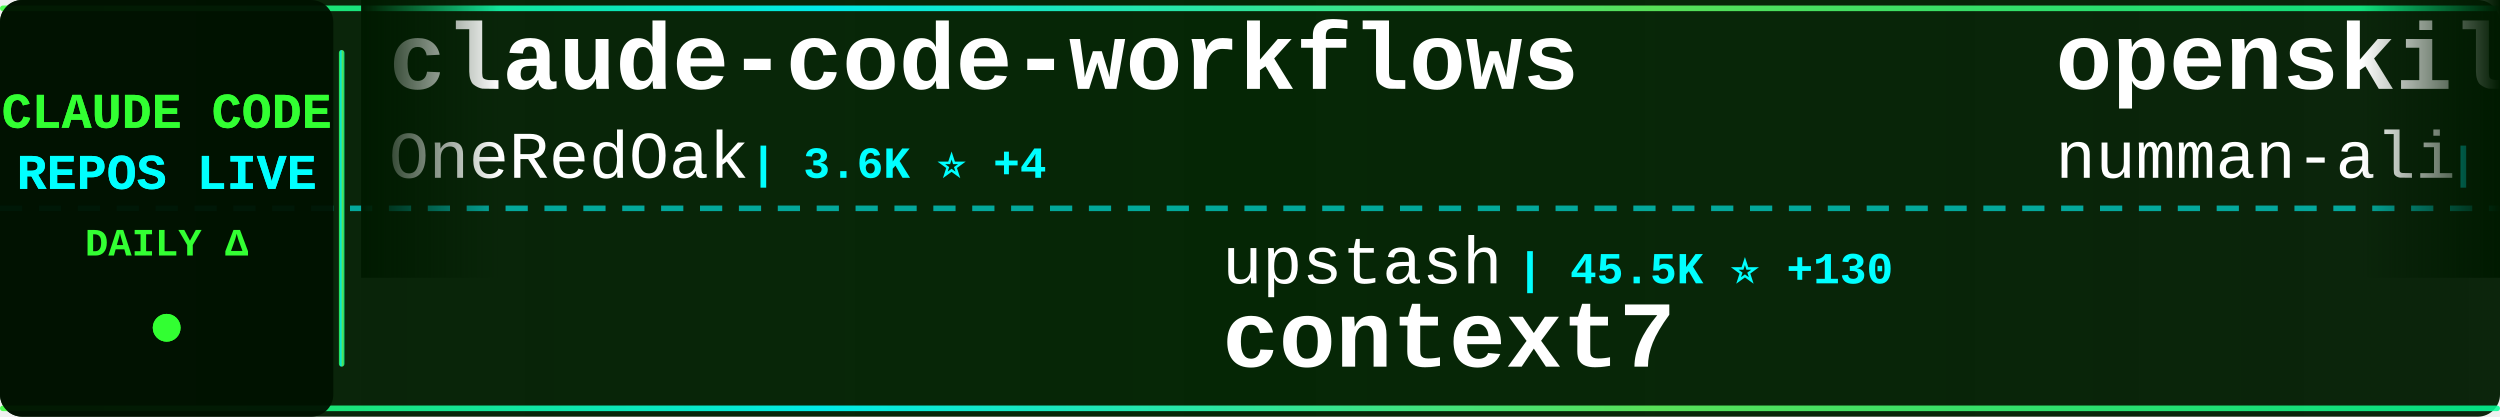
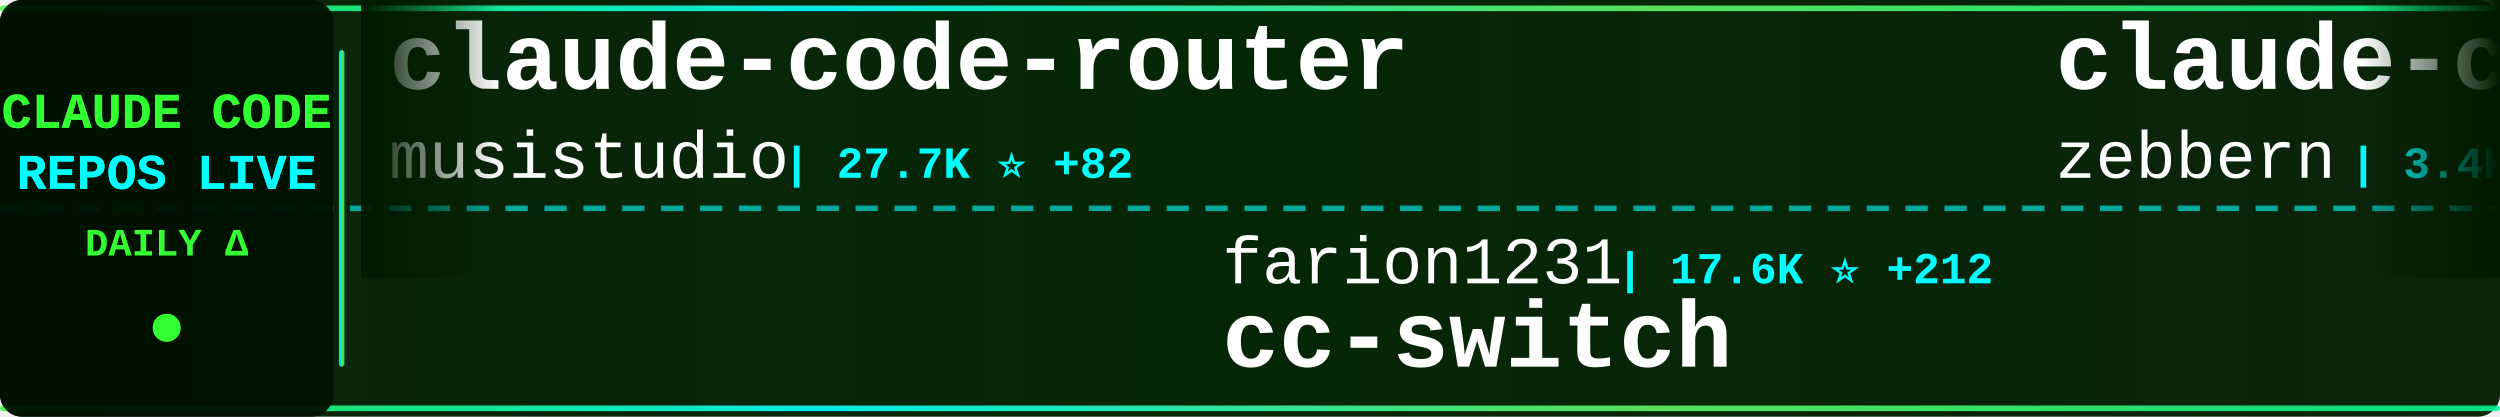
<svg xmlns="http://www.w3.org/2000/svg" width="900" height="150">
  <defs>
    <linearGradient id="tickerBg" x1="0%" y1="0%" x2="100%" y2="0%">
      <stop offset="0%" style="stop-color:#001a00;stop-opacity:0.95" />
      <stop offset="50%" style="stop-color:#002200;stop-opacity:0.98" />
      <stop offset="100%" style="stop-color:#001a00;stop-opacity:0.95" />
    </linearGradient>
    <linearGradient id="borderGrad" x1="0%" y1="0%" x2="100%" y2="0%">
      <stop offset="0%" style="stop-color:#33ff33;stop-opacity:0.85">
        <animate attributeName="stop-opacity" values="0.85;1;0.85" dur="2s" repeatCount="indefinite" />
      </stop>
      <stop offset="33%" style="stop-color:#00ffff;stop-opacity:0.9">
        <animate attributeName="stop-opacity" values="0.9;1;0.9" dur="2.2s" repeatCount="indefinite" />
      </stop>
      <stop offset="66%" style="stop-color:#66ff66;stop-opacity:0.85">
        <animate attributeName="stop-opacity" values="0.85;1;0.85" dur="1.8s" repeatCount="indefinite" />
      </stop>
      <stop offset="100%" style="stop-color:#00ff99;stop-opacity:0.85">
        <animate attributeName="stop-opacity" values="0.85;1;0.85" dur="2s" repeatCount="indefinite" />
      </stop>
    </linearGradient>
    <filter id="textGlow">
      <feGaussianBlur stdDeviation="0.1" result="coloredBlur" />
      <feMerge>
        <feMergeNode in="coloredBlur" />
        <feMergeNode in="SourceGraphic" />
      </feMerge>
    </filter>
    <filter id="metricGlow">
      <feGaussianBlur stdDeviation="0.2" result="coloredBlur" />
      <feMerge>
        <feMergeNode in="coloredBlur" />
        <feMergeNode in="SourceGraphic" />
      </feMerge>
    </filter>
    <linearGradient id="leftFade" x1="0%" y1="0%" x2="100%" y2="0%">
      <stop offset="0%" style="stop-color:#001a00;stop-opacity:1" />
      <stop offset="100%" style="stop-color:#001a00;stop-opacity:0" />
    </linearGradient>
    <linearGradient id="rightFade" x1="0%" y1="0%" x2="100%" y2="0%">
      <stop offset="0%" style="stop-color:#001a00;stop-opacity:0" />
      <stop offset="100%" style="stop-color:#001a00;stop-opacity:1" />
    </linearGradient>
  </defs>
  <rect width="900" height="150" fill="url(#tickerBg)" rx="8" />
  <rect x="0" y="2" width="900" height="2" fill="url(#borderGrad)" rx="1" />
  <rect x="0" y="146" width="900" height="2" fill="url(#borderGrad)" rx="1" />
  <line x1="0" y1="75" x2="900" y2="75" stroke="#00ffff" stroke-width="2" stroke-dasharray="8 6" opacity="0.6" />
  <rect x="0" y="0" width="120" height="150" fill="#001100" opacity="0.95" rx="8" />
  <text x="60" y="46" font-family="'Courier New', monospace" font-size="18" font-weight="bold" fill="#33ff33" text-anchor="middle" filter="url(#textGlow)">
    CLAUDE CODE
  </text>
  <text x="60" y="68" font-family="'Courier New', monospace" font-size="18" font-weight="bold" fill="#00ffff" text-anchor="middle" filter="url(#textGlow)">
    REPOS LIVE
  </text>
  <text x="60" y="92" font-family="'Courier New', monospace" font-size="14" font-weight="bold" fill="#33ff33" text-anchor="middle">
    DAILY Δ
  </text>
  <circle cx="60" cy="118" r="5" fill="#33ff33" filter="url(#metricGlow)">
    <animate attributeName="r" values="4;6;4" dur="1.5s" repeatCount="indefinite" />
    <animate attributeName="opacity" values="0.6;1;0.6" dur="1.5s" repeatCount="indefinite" />
  </circle>
  <rect x="122" y="18" width="2" height="114" fill="url(#borderGrad)" rx="1" />
  <clipPath id="tickerClip">
    <rect x="130" y="0" width="770" height="150" />
  </clipPath>
  <g clip-path="url(#tickerClip)">
    <g id="tickerItems">
      <animateTransform attributeName="transform" attributeType="XML" type="translate" from="0 0" to="-3000 0" dur="54s" repeatCount="indefinite" />
      <g transform="translate(0, 0)">
-         <text x="140" y="32" font-family="'Courier New', monospace" font-size="34" font-weight="bold" fill="#ffffff">claude-code-workflows</text>
-         <text x="140" y="64" font-family="'Courier New', monospace" font-size="24" font-weight="normal" fill="#ffffff" opacity="1.0">OneRedOak</text>
-         <text x="270" y="64" font-family="'Courier New', monospace" font-size="16" font-weight="bold" fill="#00ffff"> | 3.6K ⭐ +4</text>
+         <text x="140" y="32" font-family="'Courier New', monospace" font-size="34" font-weight="bold" fill="#ffffff">claude-code-router</text>
+         <text x="140" y="64" font-family="'Courier New', monospace" font-size="24" font-weight="normal" fill="#ffffff" opacity="1.0">musistudio</text>
+         <text x="282" y="64" font-family="'Courier New', monospace" font-size="16" font-weight="bold" fill="#00ffff"> | 27.7K ⭐ +82</text>
      </g>
      <g transform="translate(300, 0)">
-         <text x="140" y="102" font-family="'Courier New', monospace" font-size="24" font-weight="normal" fill="#ffffff" opacity="1.0">upstash</text>
-         <text x="246" y="102" font-family="'Courier New', monospace" font-size="16" font-weight="bold" fill="#00ffff"> | 45.5K ⭐ +130</text>
-         <text x="140" y="132" font-family="'Courier New', monospace" font-size="34" font-weight="bold" fill="#ffffff">context7</text>
+         <text x="140" y="102" font-family="'Courier New', monospace" font-size="24" font-weight="normal" fill="#ffffff" opacity="1.0">farion1231</text>
+         <text x="282" y="102" font-family="'Courier New', monospace" font-size="16" font-weight="bold" fill="#00ffff"> | 17.6K ⭐ +212</text>
+         <text x="140" y="132" font-family="'Courier New', monospace" font-size="34" font-weight="bold" fill="#ffffff">cc-switch</text>
      </g>
      <g transform="translate(600, 0)">
-         <text x="140" y="32" font-family="'Courier New', monospace" font-size="34" font-weight="bold" fill="#ffffff">openskills</text>
-         <text x="140" y="64" font-family="'Courier New', monospace" font-size="24" font-weight="normal" fill="#ffffff" opacity="1.0">numman-ali</text>
-         <text x="282" y="64" font-family="'Courier New', monospace" font-size="16" font-weight="bold" fill="#00ffff"> | 8.2K ⭐ +45</text>
+         <text x="140" y="32" font-family="'Courier New', monospace" font-size="34" font-weight="bold" fill="#ffffff">claude-code-guide</text>
+         <text x="140" y="64" font-family="'Courier New', monospace" font-size="24" font-weight="normal" fill="#ffffff" opacity="1.0">zebbern</text>
+         <text x="246" y="64" font-family="'Courier New', monospace" font-size="16" font-weight="bold" fill="#00ffff"> | 3.4K ⭐ +6</text>
      </g>
      <g transform="translate(900, 0)">
-         <text x="140" y="102" font-family="'Courier New', monospace" font-size="24" font-weight="normal" fill="#ffffff" opacity="1.0">superdesigndev</text>
-         <text x="330" y="102" font-family="'Courier New', monospace" font-size="16" font-weight="bold" fill="#00ffff"> | 6.0K ⭐ +9</text>
-         <text x="140" y="132" font-family="'Courier New', monospace" font-size="34" font-weight="bold" fill="#ffffff">superdesign</text>
+         <text x="140" y="102" font-family="'Courier New', monospace" font-size="24" font-weight="normal" fill="#ffffff" opacity="1.0">ChrisWiles</text>
+         <text x="282" y="102" font-family="'Courier New', monospace" font-size="16" font-weight="bold" fill="#00ffff"> | 5.3K ⭐ +12</text>
+         <text x="140" y="132" font-family="'Courier New', monospace" font-size="34" font-weight="bold" fill="#ffffff">claude-code-showcase</text>
      </g>
      <g transform="translate(1200, 0)">
-         <text x="140" y="32" font-family="'Courier New', monospace" font-size="34" font-weight="bold" fill="#ffffff">claude-task-master</text>
-         <text x="140" y="64" font-family="'Courier New', monospace" font-size="24" font-weight="normal" fill="#ffffff" opacity="1.0">eyaltoledano</text>
-         <text x="306" y="64" font-family="'Courier New', monospace" font-size="16" font-weight="bold" fill="#00ffff"> | 25.4K ⭐ +16</text>
+         <text x="140" y="32" font-family="'Courier New', monospace" font-size="34" font-weight="bold" fill="#ffffff">idea-claude-code-gui</text>
+         <text x="140" y="64" font-family="'Courier New', monospace" font-size="24" font-weight="normal" fill="#ffffff" opacity="1.0">zhukunpenglinyutong</text>
+         <text x="390" y="64" font-family="'Courier New', monospace" font-size="16" font-weight="bold" fill="#00ffff"> | 1.2K ⭐ +10</text>
      </g>
      <g transform="translate(1500, 0)">
-         <text x="140" y="102" font-family="'Courier New', monospace" font-size="24" font-weight="normal" fill="#ffffff" opacity="1.0">zed-industries</text>
-         <text x="330" y="102" font-family="'Courier New', monospace" font-size="16" font-weight="bold" fill="#00ffff"> | 921 ⭐ +5</text>
-         <text x="140" y="132" font-family="'Courier New', monospace" font-size="34" font-weight="bold" fill="#ffffff">claude-code-acp</text>
+         <text x="140" y="102" font-family="'Courier New', monospace" font-size="24" font-weight="normal" fill="#ffffff" opacity="1.0">alirezarezvani</text>
+         <text x="330" y="102" font-family="'Courier New', monospace" font-size="16" font-weight="bold" fill="#00ffff"> | 1.7K ⭐ +24</text>
+         <text x="140" y="132" font-family="'Courier New', monospace" font-size="34" font-weight="bold" fill="#ffffff">claude-skills</text>
      </g>
      <g transform="translate(1800, 0)">
-         <text x="140" y="32" font-family="'Courier New', monospace" font-size="34" font-weight="bold" fill="#ffffff">agents</text>
-         <text x="140" y="64" font-family="'Courier New', monospace" font-size="24" font-weight="normal" fill="#ffffff" opacity="1.0">wshobson</text>
-         <text x="258" y="64" font-family="'Courier New', monospace" font-size="16" font-weight="bold" fill="#00ffff"> | 28.4K ⭐ +102</text>
+         <text x="140" y="32" font-family="'Courier New', monospace" font-size="34" font-weight="bold" fill="#ffffff">Claude-Code</text>
+         <text x="140" y="64" font-family="'Courier New', monospace" font-size="24" font-weight="normal" fill="#ffffff" opacity="1.0">lyconear</text>
+         <text x="258" y="64" font-family="'Courier New', monospace" font-size="16" font-weight="bold" fill="#00ffff"> | 4 ⭐</text>
      </g>
      <g transform="translate(2100, 0)">
-         <text x="140" y="102" font-family="'Courier New', monospace" font-size="24" font-weight="normal" fill="#ffffff" opacity="1.0">frankbria</text>
-         <text x="270" y="102" font-family="'Courier New', monospace" font-size="16" font-weight="bold" fill="#00ffff"> | 6.8K ⭐ +85</text>
-         <text x="140" y="132" font-family="'Courier New', monospace" font-size="34" font-weight="bold" fill="#ffffff">ralph-claude-code</text>
+         <text x="140" y="102" font-family="'Courier New', monospace" font-size="24" font-weight="normal" fill="#ffffff" opacity="1.0">EnzeD</text>
+         <text x="222" y="102" font-family="'Courier New', monospace" font-size="16" font-weight="bold" fill="#00ffff"> | 3.9K ⭐ +8</text>
+         <text x="140" y="132" font-family="'Courier New', monospace" font-size="34" font-weight="bold" fill="#ffffff">vibe-coding</text>
      </g>
      <g transform="translate(2400, 0)">
-         <text x="140" y="32" font-family="'Courier New', monospace" font-size="34" font-weight="bold" fill="#ffffff">claude-plugins-official</text>
-         <text x="140" y="64" font-family="'Courier New', monospace" font-size="24" font-weight="normal" fill="#ffffff" opacity="1.0">anthropics</text>
-         <text x="282" y="64" font-family="'Courier New', monospace" font-size="16" font-weight="bold" fill="#00ffff"> | 7.3K ⭐ +72</text>
+         <text x="140" y="32" font-family="'Courier New', monospace" font-size="34" font-weight="bold" fill="#ffffff">happy</text>
+         <text x="140" y="64" font-family="'Courier New', monospace" font-size="24" font-weight="normal" fill="#ffffff" opacity="1.0">slopus</text>
+         <text x="234" y="64" font-family="'Courier New', monospace" font-size="16" font-weight="bold" fill="#00ffff"> | 11.5K ⭐ +181</text>
      </g>
      <g transform="translate(2700, 0)">
-         <text x="140" y="102" font-family="'Courier New', monospace" font-size="24" font-weight="normal" fill="#ffffff" opacity="1.0">centminmod</text>
-         <text x="282" y="102" font-family="'Courier New', monospace" font-size="16" font-weight="bold" fill="#00ffff"> | 1.9K ⭐ +9</text>
-         <text x="140" y="132" font-family="'Courier New', monospace" font-size="34" font-weight="bold" fill="#ffffff">my-claude-code-setup</text>
+         <text x="140" y="102" font-family="'Courier New', monospace" font-size="24" font-weight="normal" fill="#ffffff" opacity="1.0">browser-use</text>
+         <text x="294" y="102" font-family="'Courier New', monospace" font-size="16" font-weight="bold" fill="#00ffff"> | 78.2K ⭐ +42</text>
+         <text x="140" y="132" font-family="'Courier New', monospace" font-size="34" font-weight="bold" fill="#ffffff">browser-use</text>
      </g>
      <g transform="translate(3000, 0)">
-         <text x="140" y="32" font-family="'Courier New', monospace" font-size="34" font-weight="bold" fill="#ffffff">claude-code-workflows</text>
-         <text x="140" y="64" font-family="'Courier New', monospace" font-size="24" font-weight="normal" fill="#ffffff" opacity="1.0">OneRedOak</text>
-         <text x="270" y="64" font-family="'Courier New', monospace" font-size="16" font-weight="bold" fill="#00ffff"> | 3.6K ⭐ +4</text>
+         <text x="140" y="32" font-family="'Courier New', monospace" font-size="34" font-weight="bold" fill="#ffffff">claude-code-router</text>
+         <text x="140" y="64" font-family="'Courier New', monospace" font-size="24" font-weight="normal" fill="#ffffff" opacity="1.0">musistudio</text>
+         <text x="282" y="64" font-family="'Courier New', monospace" font-size="16" font-weight="bold" fill="#00ffff"> | 27.7K ⭐ +82</text>
      </g>
      <g transform="translate(3300, 0)">
-         <text x="140" y="102" font-family="'Courier New', monospace" font-size="24" font-weight="normal" fill="#ffffff" opacity="1.0">upstash</text>
-         <text x="246" y="102" font-family="'Courier New', monospace" font-size="16" font-weight="bold" fill="#00ffff"> | 45.5K ⭐ +130</text>
-         <text x="140" y="132" font-family="'Courier New', monospace" font-size="34" font-weight="bold" fill="#ffffff">context7</text>
+         <text x="140" y="102" font-family="'Courier New', monospace" font-size="24" font-weight="normal" fill="#ffffff" opacity="1.0">farion1231</text>
+         <text x="282" y="102" font-family="'Courier New', monospace" font-size="16" font-weight="bold" fill="#00ffff"> | 17.6K ⭐ +212</text>
+         <text x="140" y="132" font-family="'Courier New', monospace" font-size="34" font-weight="bold" fill="#ffffff">cc-switch</text>
      </g>
      <g transform="translate(3600, 0)">
-         <text x="140" y="32" font-family="'Courier New', monospace" font-size="34" font-weight="bold" fill="#ffffff">openskills</text>
-         <text x="140" y="64" font-family="'Courier New', monospace" font-size="24" font-weight="normal" fill="#ffffff" opacity="1.0">numman-ali</text>
-         <text x="282" y="64" font-family="'Courier New', monospace" font-size="16" font-weight="bold" fill="#00ffff"> | 8.2K ⭐ +45</text>
+         <text x="140" y="32" font-family="'Courier New', monospace" font-size="34" font-weight="bold" fill="#ffffff">claude-code-guide</text>
+         <text x="140" y="64" font-family="'Courier New', monospace" font-size="24" font-weight="normal" fill="#ffffff" opacity="1.0">zebbern</text>
+         <text x="246" y="64" font-family="'Courier New', monospace" font-size="16" font-weight="bold" fill="#00ffff"> | 3.4K ⭐ +6</text>
      </g>
      <g transform="translate(3900, 0)">
-         <text x="140" y="102" font-family="'Courier New', monospace" font-size="24" font-weight="normal" fill="#ffffff" opacity="1.0">superdesigndev</text>
-         <text x="330" y="102" font-family="'Courier New', monospace" font-size="16" font-weight="bold" fill="#00ffff"> | 6.0K ⭐ +9</text>
-         <text x="140" y="132" font-family="'Courier New', monospace" font-size="34" font-weight="bold" fill="#ffffff">superdesign</text>
+         <text x="140" y="102" font-family="'Courier New', monospace" font-size="24" font-weight="normal" fill="#ffffff" opacity="1.0">ChrisWiles</text>
+         <text x="282" y="102" font-family="'Courier New', monospace" font-size="16" font-weight="bold" fill="#00ffff"> | 5.3K ⭐ +12</text>
+         <text x="140" y="132" font-family="'Courier New', monospace" font-size="34" font-weight="bold" fill="#ffffff">claude-code-showcase</text>
      </g>
    </g>
  </g>
  <rect x="130" y="0" width="50" height="100" fill="url(#leftFade)" />
  <rect x="850" y="0" width="50" height="100" fill="url(#rightFade)" />
</svg>
